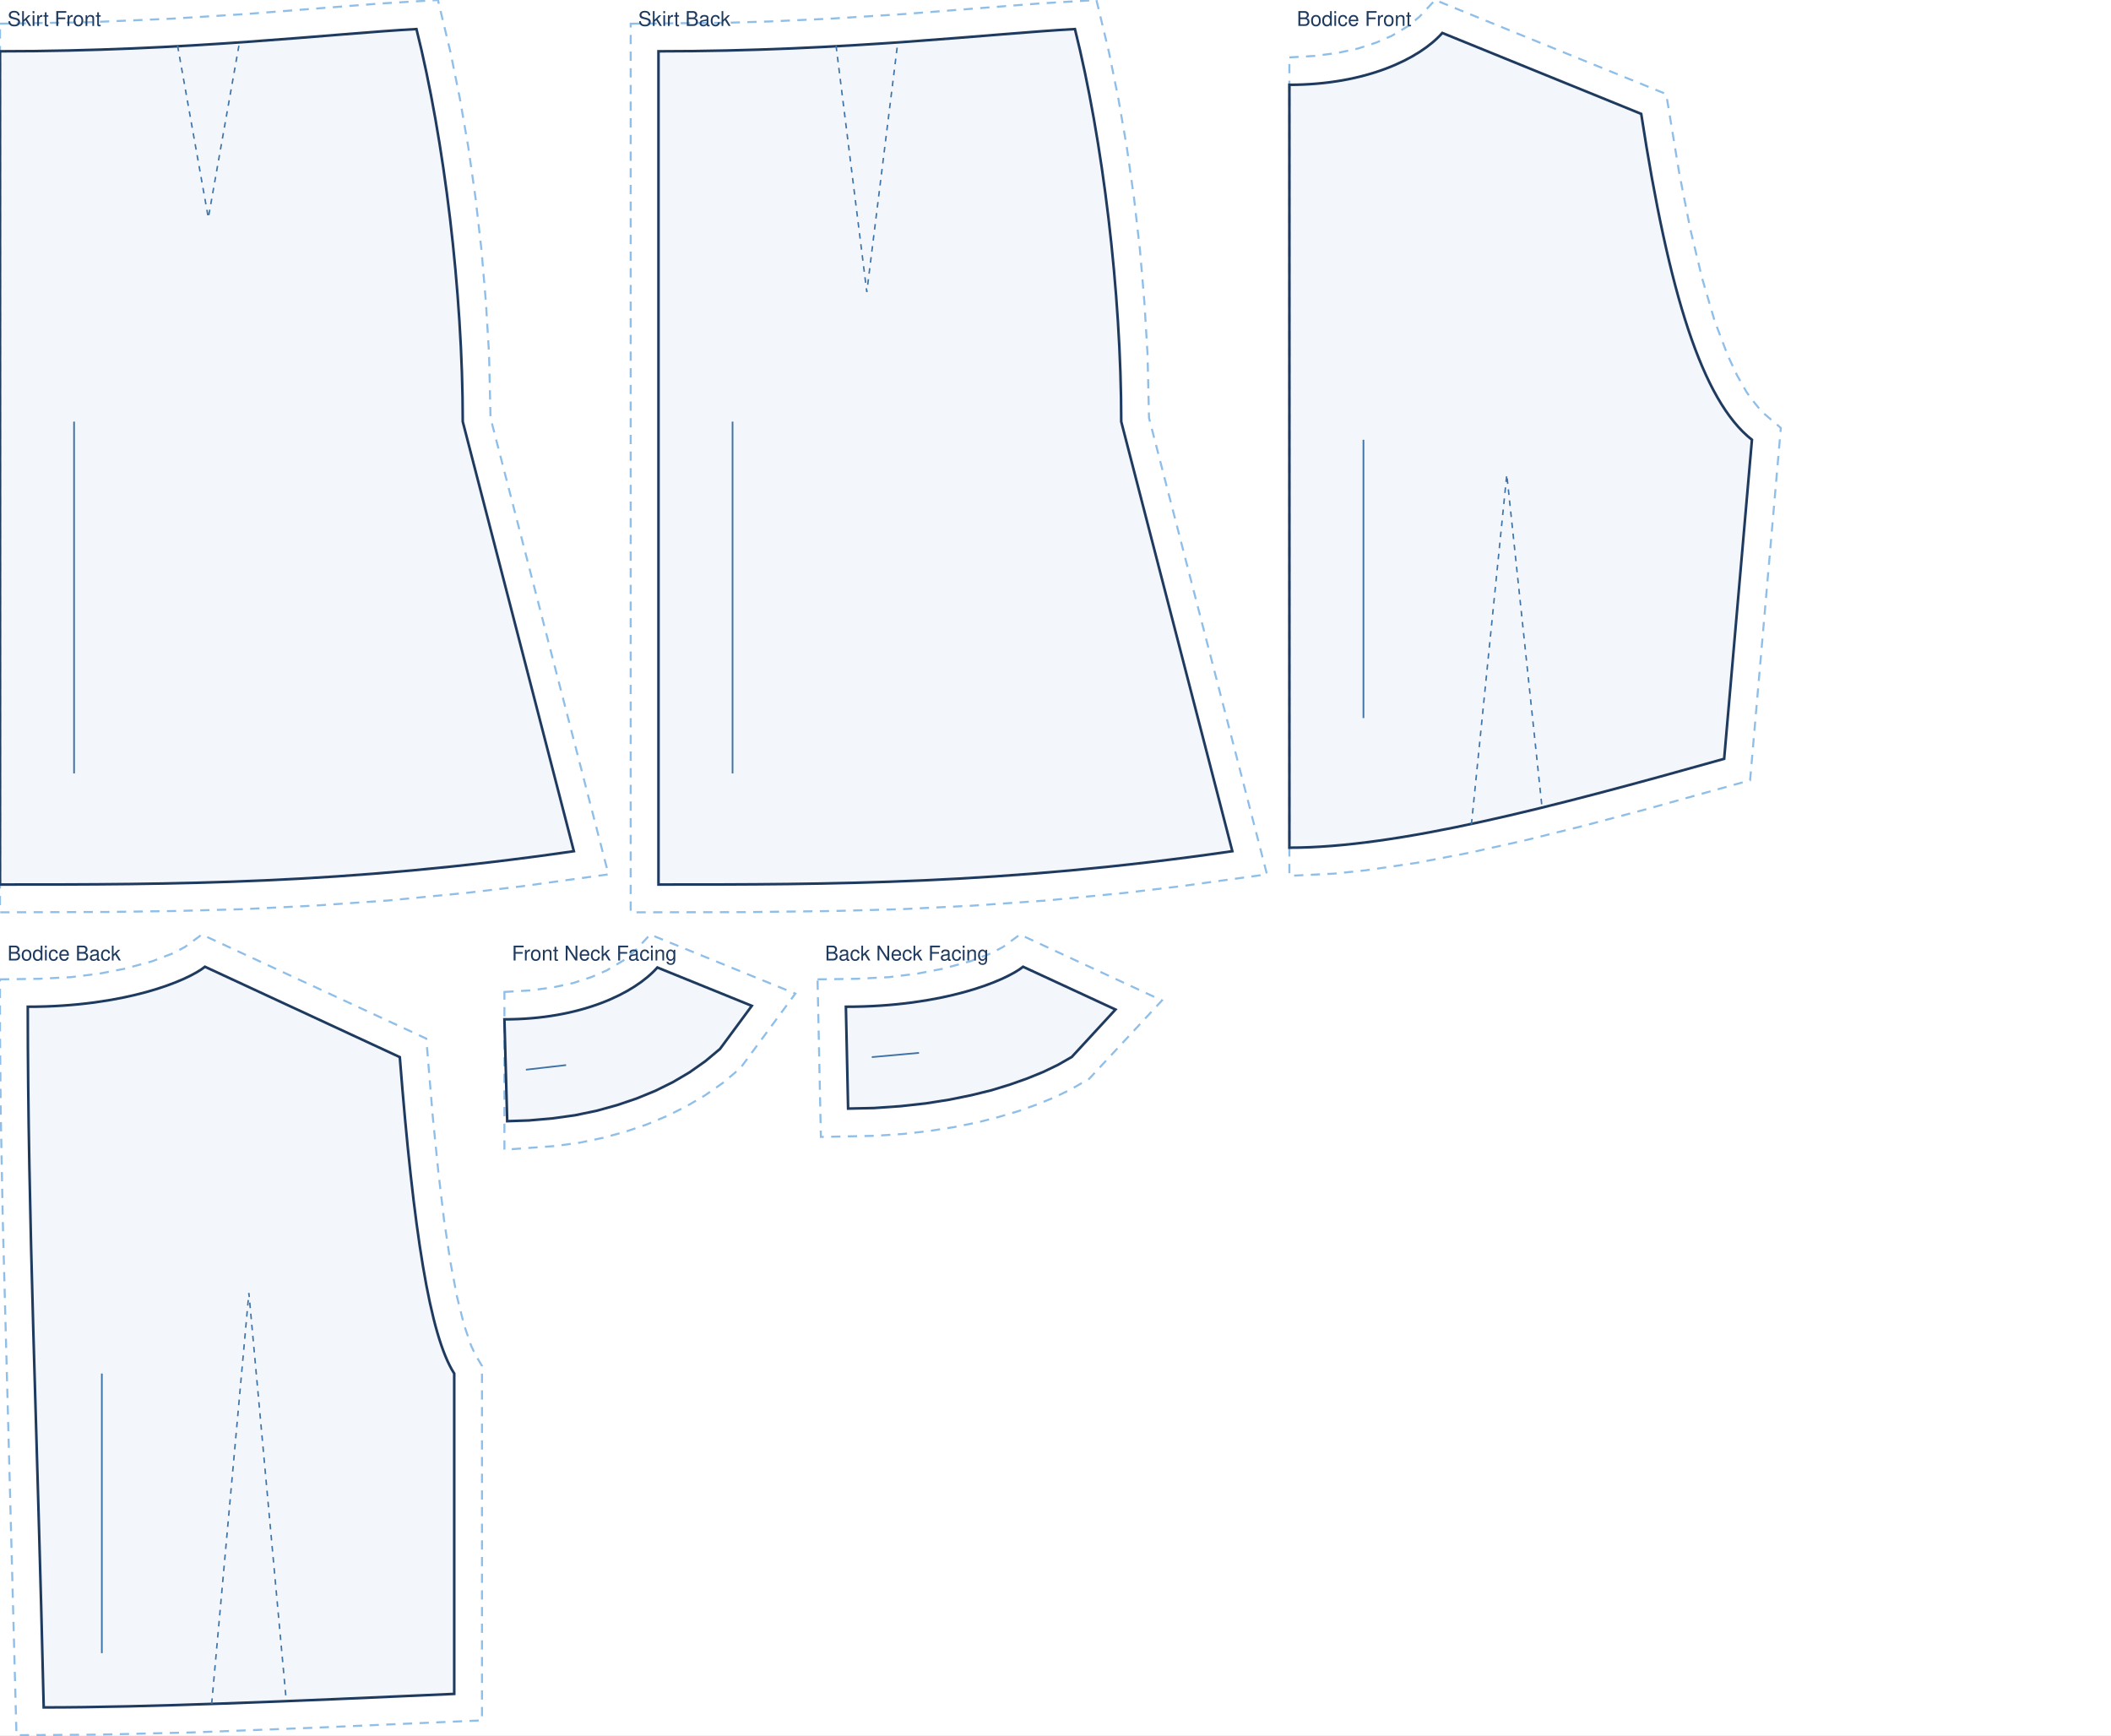
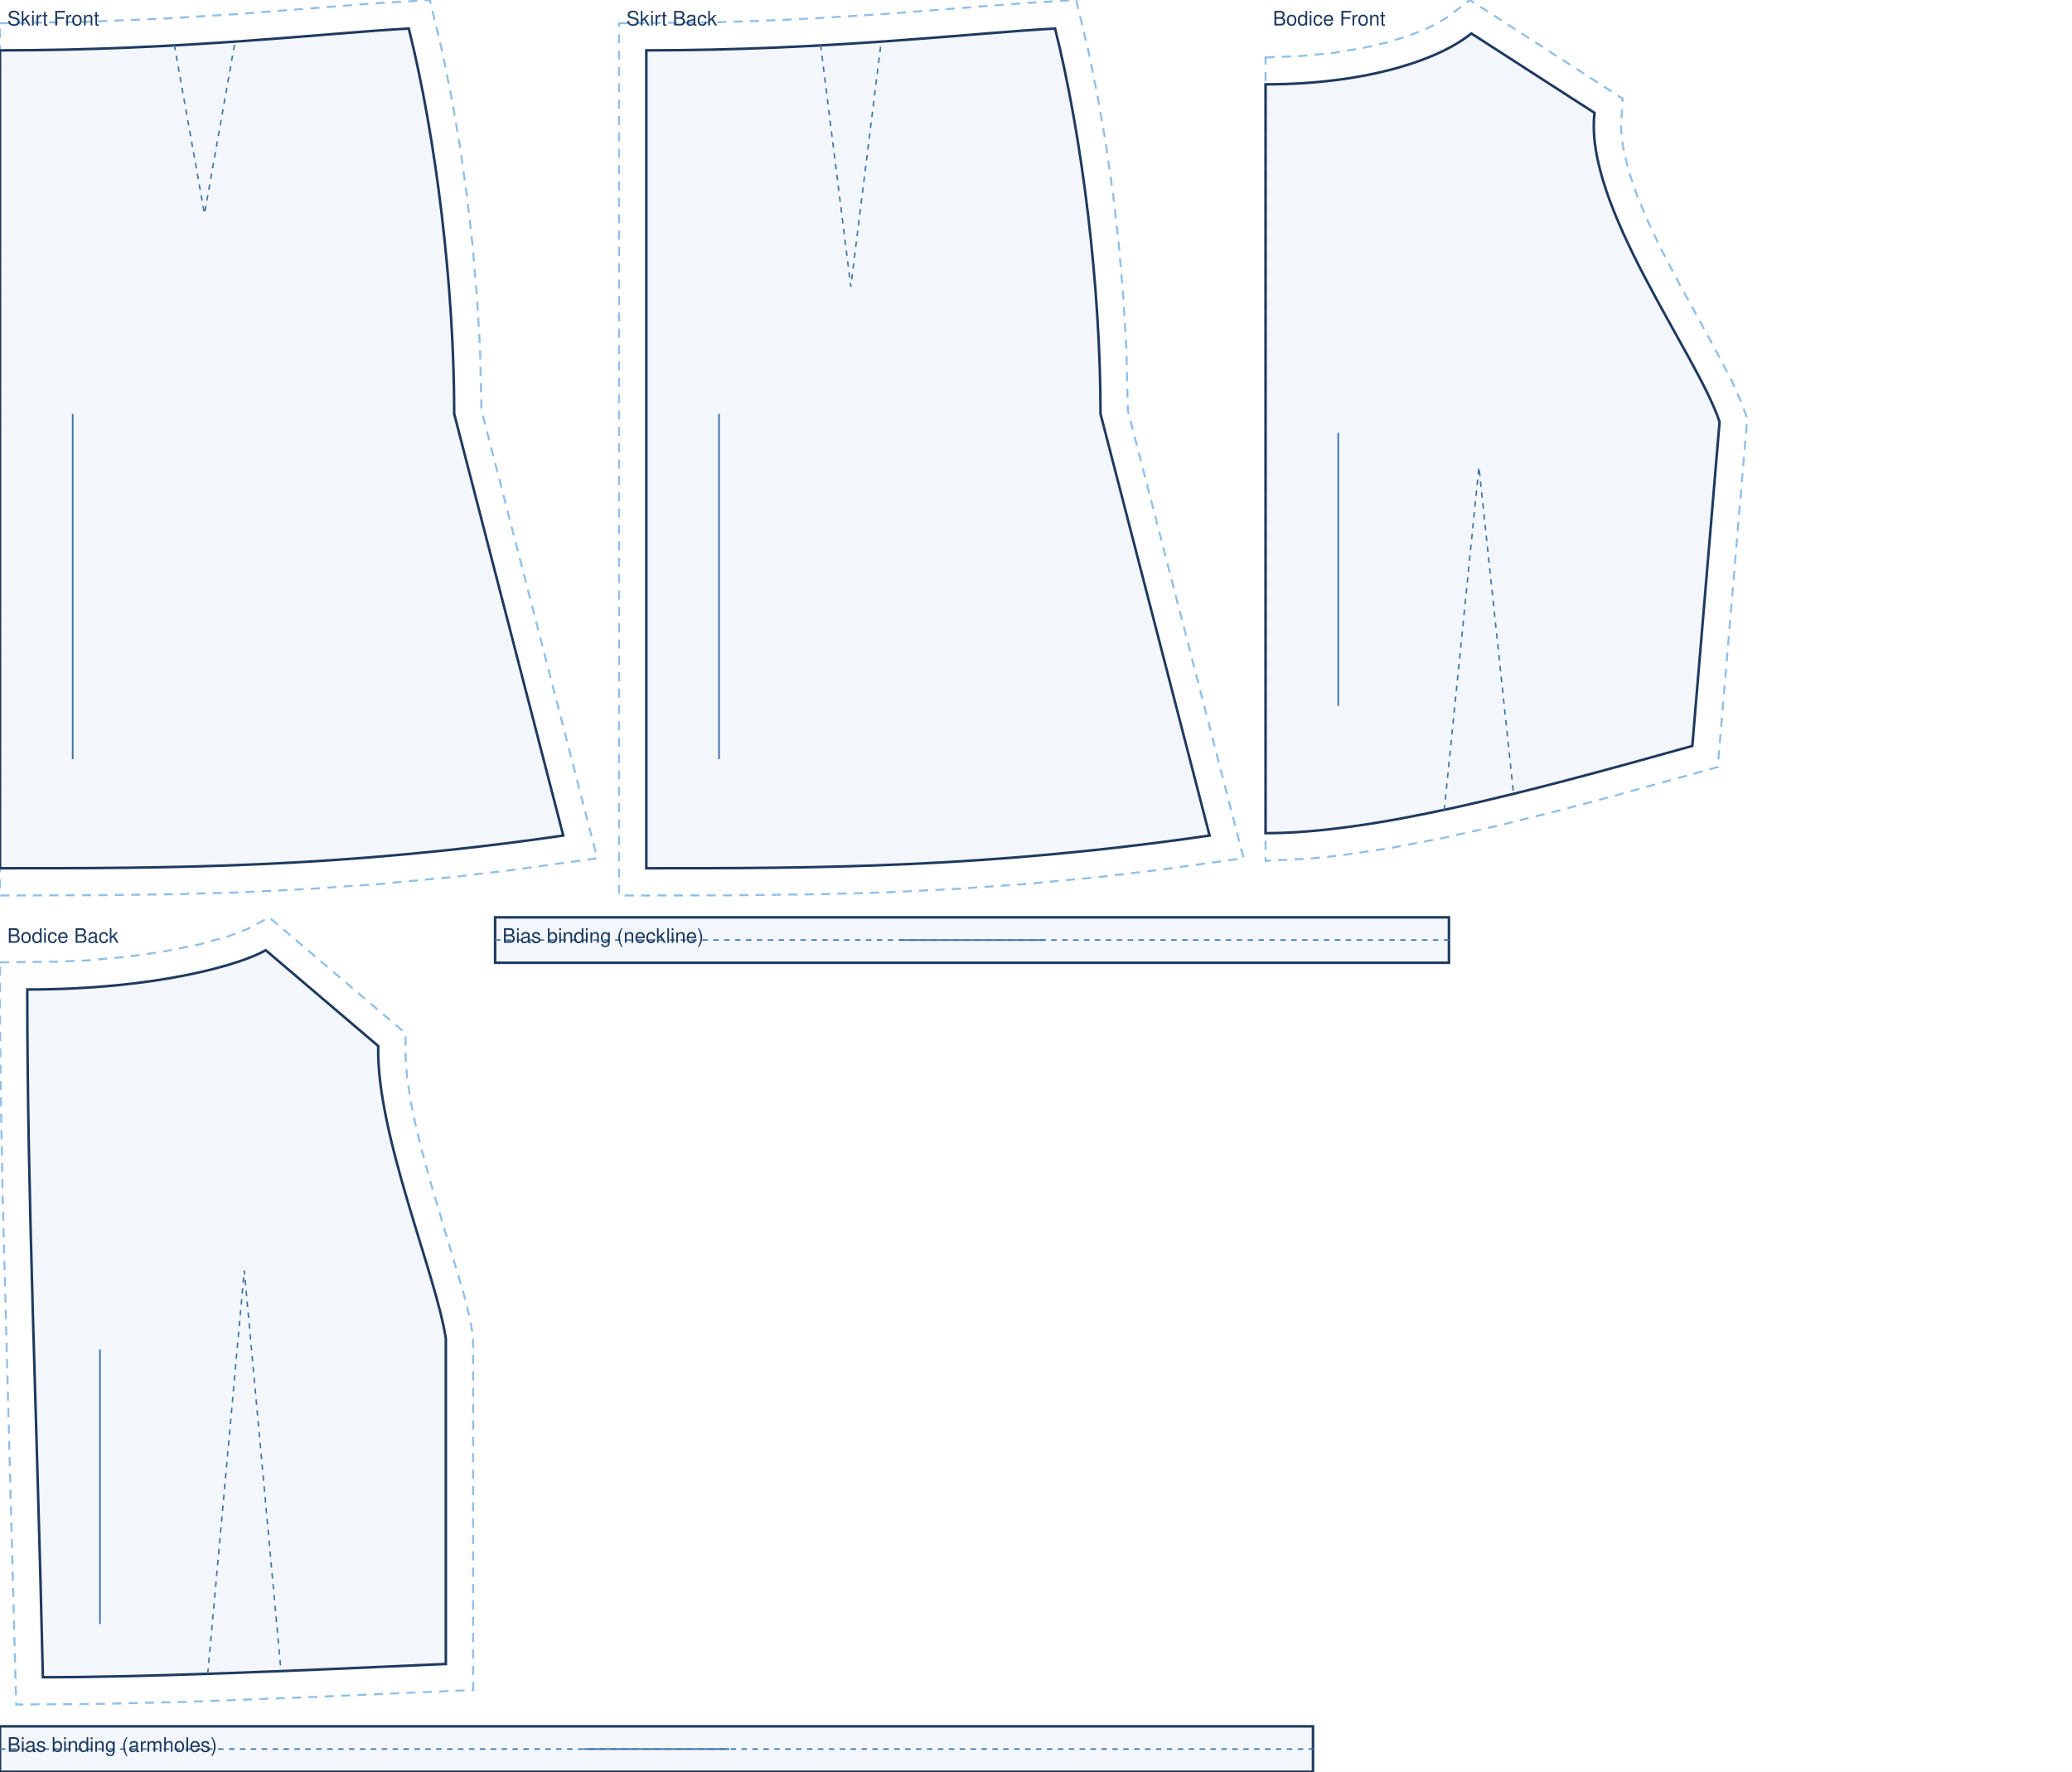
- <svg xmlns="http://www.w3.org/2000/svg" viewBox="0 0 1140.0 937.1" width="100%" role="img">
-   <rect width="1140.0" height="937.1" fill="#fff" />
+ <svg xmlns="http://www.w3.org/2000/svg" viewBox="0 0 1140.0 974.8" width="100%" role="img">
+   <rect width="1140.0" height="974.8" fill="#fff" />
  <path transform="translate(0.0 27.7)" d="M 0.0 -14.9 L 48.2 -15.7 L 92.5 -17.6 L 132.5 -20.1 L 205.4 -25.8 L 236.5 -27.7 L 243.2 0.2 L 248.3 25.3 L 252.9 51.8 L 256.8 79.2 L 260.0 107.2 L 262.4 135.4 L 264.1 163.5 L 264.9 198.0 L 328.6 444.5 L 281.4 451.0 L 252.0 454.5 L 209.8 458.6 L 169.7 461.4 L 131.4 463.3 L 94.4 464.3 L 58.5 464.8 L 0.0 465.0 Z" fill="none" stroke="#8fbfe8" stroke-width="1.1" stroke-dasharray="5 4" />
  <path transform="translate(0.0 27.7)" d="M 0.0 0.0 C 101.2 0.0 179.9 -9.6 224.9 -12.0 C 239.9 48.0 249.9 130.0 249.9 200.0 L 309.9 432.0 C 185.9 450.0 93.0 450.0 0.0 450.0 L 0.0 0.0 Z" fill="rgba(63,116,168,.06)" stroke="#1f3a5f" stroke-width="1.4" />
  <path transform="translate(0.0 27.7)" d="M 95.9 -3.0 L 112.5 90.0 L 129.0 -3.0" fill="none" stroke="#3f74a8" stroke-width="0.8" stroke-dasharray="3 3" />
  <line transform="translate(0.0 27.7)" x1="40.0" y1="200.0" x2="40.0" y2="390.0" stroke="#3f74a8" stroke-width="0.9" />
  <text transform="translate(0.0 27.7)" x="4.0" y="-13.7" font-family="Helvetica,Arial,sans-serif" font-size="11" fill="#1f3a5f">Skirt Front</text>
  <path transform="translate(355.6 27.7)" d="M -15.0 -14.9 L 36.5 -15.4 L 59.7 -16.1 L 92.5 -17.6 L 132.5 -20.1 L 205.4 -25.8 L 236.5 -27.7 L 243.2 0.2 L 248.3 25.3 L 252.9 51.8 L 256.8 79.2 L 260.0 107.2 L 262.4 135.4 L 264.1 163.5 L 264.9 198.0 L 328.6 444.5 L 281.4 451.0 L 252.0 454.5 L 209.8 458.6 L 169.7 461.4 L 131.4 463.3 L 94.4 464.3 L 46.7 464.9 L -15.0 465.0 Z" fill="none" stroke="#8fbfe8" stroke-width="1.1" stroke-dasharray="5 4" />
  <path transform="translate(355.6 27.7)" d="M 0.0 0.0 C 101.2 0.0 179.9 -9.6 224.9 -12.0 C 239.9 48.0 249.9 130.0 249.9 200.0 L 309.9 432.0 C 185.9 450.0 93.0 450.0 0.0 450.0 L 0.0 0.0 Z" fill="rgba(63,116,168,.06)" stroke="#1f3a5f" stroke-width="1.4" />
  <path transform="translate(355.6 27.7)" d="M 95.9 -3.0 L 112.5 130.0 L 129.0 -3.0" fill="none" stroke="#3f74a8" stroke-width="0.8" stroke-dasharray="3 3" />
  <line transform="translate(355.6 27.7)" x1="40.0" y1="200.0" x2="40.0" y2="390.0" stroke="#3f74a8" stroke-width="0.9" />
  <text transform="translate(355.6 27.7)" x="-11.0" y="-13.7" font-family="Helvetica,Arial,sans-serif" font-size="11" fill="#1f3a5f">Skirt Back</text>
-   <path transform="translate(696.3 17.8)" d="M 0.0 13.2 L 13.6 12.4 L 26.0 10.8 L 37.1 8.4 L 46.9 5.2 L 55.2 1.6 L 64.1 -3.7 L 70.3 -8.8 L 78.7 -17.8 L 203.5 33.0 L 210.5 75.5 L 216.5 105.9 L 222.9 132.5 L 229.6 155.4 L 236.8 174.3 L 241.7 184.8 L 246.7 193.6 L 249.2 197.3 L 254.2 203.4 L 256.6 205.8 L 265.4 213.3 L 248.8 403.6 L 192.8 419.2 L 159.6 428.0 L 127.8 435.9 L 97.4 442.7 L 68.6 448.2 L 41.4 452.2 L 24.3 454.0 L 0.0 455.2 L 0.0 43.5 Z" fill="none" stroke="#8fbfe8" stroke-width="1.1" stroke-dasharray="5 4" />
-   <path transform="translate(696.3 17.8)" d="M 0.0 28.0 C 41.3 28.0 70.2 14.0 82.6 0.0 L 190.0 43.7 C 204.9 140.5 222.9 198.6 249.8 219.7 L 234.8 392.0 C 140.8 418.4 58.7 440.0 0.0 440.0 C 0.0 275.2 0.0 151.6 0.0 28.0 Z" fill="rgba(63,116,168,.06)" stroke="#1f3a5f" stroke-width="1.4" />
-   <path transform="translate(696.3 17.8)" d="M 98.3 427.5 L 117.4 238.5 L 136.5 418.8" fill="none" stroke="#3f74a8" stroke-width="0.8" stroke-dasharray="3 3" />
-   <line transform="translate(696.3 17.8)" x1="40.0" y1="219.7" x2="40.0" y2="370.0" stroke="#3f74a8" stroke-width="0.9" />
-   <text transform="translate(696.3 17.8)" x="4.0" y="-3.8" font-family="Helvetica,Arial,sans-serif" font-size="11" fill="#1f3a5f">Bodice Front</text>
-   <path transform="translate(15.0 522.1)" d="M -15.0 6.8 L 6.1 6.5 L 23.4 5.6 L 38.7 3.7 L 52.2 1.1 L 67.0 -2.9 L 78.0 -7.1 L 84.9 -10.7 L 94.0 -17.4 L 215.2 38.8 L 218.7 80.9 L 221.7 110.6 L 224.8 136.8 L 228.2 159.3 L 231.8 178.2 L 235.6 193.4 L 239.4 204.6 L 241.8 209.7 L 245.3 215.6 L 245.3 407.0 L 156.4 410.9 L 89.1 413.5 L 38.3 414.7 L -6.1 415.0 L -13.5 136.9 L -14.6 78.7 L -15.0 35.8 Z" fill="none" stroke="#8fbfe8" stroke-width="1.1" stroke-dasharray="5 4" />
-   <path transform="translate(15.0 522.1)" d="M 0.0 21.6 C 52.7 21.6 86.2 7.6 95.7 0.0 L 200.9 48.8 C 208.3 142.8 217.1 199.2 230.3 219.7 L 230.3 392.7 C 141.6 396.7 64.0 400.0 8.6 400.0 C 5.1 248.6 0.0 135.1 0.0 21.6 Z" fill="rgba(63,116,168,.06)" stroke="#1f3a5f" stroke-width="1.4" />
-   <path transform="translate(15.0 522.1)" d="M 99.3 398.1 L 119.4 176.2 L 139.6 396.5" fill="none" stroke="#3f74a8" stroke-width="0.8" stroke-dasharray="3 3" />
-   <line transform="translate(15.0 522.1)" x1="40.0" y1="219.7" x2="40.0" y2="370.7" stroke="#3f74a8" stroke-width="0.9" />
-   <text transform="translate(15.0 522.1)" x="-11.0" y="-3.4" font-family="Helvetica,Arial,sans-serif" font-size="11" fill="#1f3a5f">Bodice Back</text>
-   <path transform="translate(272.4 522.5)" d="M 0.0 13.2 L 13.6 12.4 L 26.0 10.8 L 37.1 8.4 L 46.9 5.2 L 55.2 1.6 L 64.1 -3.7 L 70.3 -8.8 L 78.7 -17.8 L 157.1 14.1 L 127.4 54.4 L 117.6 62.6 L 108.1 69.2 L 98.2 75.0 L 87.8 80.2 L 76.8 84.8 L 65.3 88.7 L 53.2 92.0 L 40.7 94.6 L 27.6 96.4 L 0.0 98.4 Z" fill="none" stroke="#8fbfe8" stroke-width="1.1" stroke-dasharray="5 4" />
-   <path transform="translate(272.4 522.5)" d="M 0.0 28.0 C 41.3 28.0 70.2 14.0 82.6 0.0 L 133.6 20.7 L 116.4 44.0 L 108.5 50.6 L 100.0 56.6 L 91.0 61.9 L 81.5 66.6 L 71.5 70.7 L 60.9 74.3 L 49.7 77.4 L 38.1 79.8 L 25.9 81.5 L 13.2 82.6 L 1.5 83.0 Z" fill="rgba(63,116,168,.06)" stroke="#1f3a5f" stroke-width="1.4" />
-   <line transform="translate(272.4 522.5)" x1="11.6" y1="55.2" x2="33.3" y2="52.7" stroke="#3f74a8" stroke-width="0.9" />
-   <text transform="translate(272.4 522.5)" x="4.0" y="-3.8" font-family="Helvetica,Arial,sans-serif" font-size="11" fill="#1f3a5f">Front Neck Facing</text>
-   <path transform="translate(456.8 522.1)" d="M -15.3 6.8 L 6.1 6.5 L 23.4 5.6 L 38.7 3.7 L 52.2 1.1 L 67.0 -2.9 L 78.0 -7.1 L 84.9 -10.7 L 94.0 -17.4 L 170.7 18.2 L 131.4 60.5 L 121.5 66.2 L 112.7 70.5 L 103.4 74.3 L 93.4 77.9 L 82.6 81.1 L 70.9 84.1 L 58.4 86.6 L 45.1 88.7 L 30.9 90.3 L 15.8 91.3 L -13.5 91.9 Z" fill="none" stroke="#8fbfe8" stroke-width="1.1" stroke-dasharray="5 4" />
-   <path transform="translate(456.8 522.1)" d="M 0.0 21.6 C 52.7 21.6 86.2 7.6 95.7 0.0 L 145.6 23.1 L 122.0 48.7 L 114.5 53.0 L 106.6 56.8 L 98.0 60.3 L 88.7 63.6 L 78.6 66.7 L 67.6 69.4 L 55.8 71.8 L 43.1 73.8 L 29.5 75.3 L 15.2 76.3 L 1.2 76.6 Z" fill="rgba(63,116,168,.06)" stroke="#1f3a5f" stroke-width="1.4" />
-   <line transform="translate(456.8 522.1)" x1="14.0" y1="48.8" x2="39.5" y2="46.5" stroke="#3f74a8" stroke-width="0.9" />
-   <text transform="translate(456.8 522.1)" x="-11.3" y="-3.4" font-family="Helvetica,Arial,sans-serif" font-size="11" fill="#1f3a5f">Back Neck Facing</text>
+   <path transform="translate(696.3 18.4)" d="M 0.0 13.2 L 19.5 12.4 L 37.3 10.7 L 53.3 8.1 L 67.5 4.8 L 79.7 0.9 L 86.8 -1.9 L 92.9 -4.7 L 100.1 -9.0 L 112.4 -18.4 L 196.5 35.9 L 195.6 50.4 L 195.8 55.8 L 196.6 61.8 L 199.5 74.8 L 204.3 88.9 L 210.6 103.9 L 217.9 119.2 L 225.9 134.5 L 249.8 178.2 L 256.5 191.2 L 261.9 203.3 L 265.0 211.7 L 248.8 403.6 L 192.8 419.2 L 159.6 428.0 L 127.8 435.9 L 97.4 442.7 L 68.6 448.2 L 41.4 452.2 L 24.3 454.0 L 0.0 455.2 L 0.0 43.5 Z" fill="none" stroke="#8fbfe8" stroke-width="1.1" stroke-dasharray="5 4" />
+   <path transform="translate(696.3 18.4)" d="M 0.0 28.0 C 56.6 28.0 96.2 14.0 113.2 0.0 L 181.0 43.7 C 175.0 94.7 237.4 176.3 249.8 213.7 L 234.8 392.0 C 140.8 418.4 58.7 440.0 0.0 440.0 C 0.0 275.2 0.0 151.6 0.0 28.0 Z" fill="rgba(63,116,168,.06)" stroke="#1f3a5f" stroke-width="1.4" />
+   <path transform="translate(696.3 18.4)" d="M 98.3 427.5 L 117.4 238.5 L 136.5 418.8" fill="none" stroke="#3f74a8" stroke-width="0.8" stroke-dasharray="3 3" />
+   <line transform="translate(696.3 18.4)" x1="40.0" y1="219.7" x2="40.0" y2="370.0" stroke="#3f74a8" stroke-width="0.9" />
+   <text transform="translate(696.3 18.4)" x="4.0" y="-4.4" font-family="Helvetica,Arial,sans-serif" font-size="11" fill="#1f3a5f">Bodice Front</text>
+   <path transform="translate(15.0 522.8)" d="M -15.0 6.7 L 17.0 6.3 L 32.9 5.6 L 54.6 3.6 L 73.6 1.0 L 94.7 -3.2 L 110.7 -7.7 L 121.0 -11.6 L 133.1 -18.1 L 208.1 45.7 L 208.1 58.4 L 209.0 70.3 L 211.0 83.4 L 213.9 97.3 L 217.5 111.7 L 221.5 126.4 L 240.1 188.9 L 243.1 200.7 L 245.3 212.4 L 245.3 407.0 L 156.4 410.9 L 89.1 413.5 L 38.3 414.7 L -6.1 415.0 L -13.5 136.9 L -14.6 78.7 L -15.0 35.8 Z" fill="none" stroke="#8fbfe8" stroke-width="1.1" stroke-dasharray="5 4" />
+   <path transform="translate(15.0 522.8)" d="M 0.0 21.6 C 72.2 21.6 118.1 7.6 131.2 0.0 L 193.1 52.7 C 191.9 101.0 225.0 178.3 230.3 213.7 L 230.3 392.7 C 141.6 396.7 64.0 400.0 8.6 400.0 C 5.1 248.6 0.0 135.1 0.0 21.6 Z" fill="rgba(63,116,168,.06)" stroke="#1f3a5f" stroke-width="1.4" />
+   <path transform="translate(15.0 522.8)" d="M 99.3 398.1 L 119.4 176.2 L 139.6 396.5" fill="none" stroke="#3f74a8" stroke-width="0.8" stroke-dasharray="3 3" />
+   <line transform="translate(15.0 522.8)" x1="40.0" y1="219.7" x2="40.0" y2="370.7" stroke="#3f74a8" stroke-width="0.9" />
+   <text transform="translate(15.0 522.8)" x="-11.0" y="-4.1" font-family="Helvetica,Arial,sans-serif" font-size="11" fill="#1f3a5f">Bodice Back</text>
+   <path transform="translate(272.4 504.7)" d="M 0.0 0.0 L 524.8 0.0 L 524.8 25.0 L 0.0 25.0 Z" fill="rgba(63,116,168,.06)" stroke="#1f3a5f" stroke-width="1.4" />
+   <path transform="translate(272.4 504.7)" d="M 0.0 12.5 L 524.8 12.5" fill="none" stroke="#3f74a8" stroke-width="0.8" stroke-dasharray="3 3" />
+   <line transform="translate(272.4 504.7)" x1="222.4" y1="12.5" x2="302.4" y2="12.5" stroke="#3f74a8" stroke-width="0.9" />
+   <text transform="translate(272.4 504.7)" x="4.0" y="14.0" font-family="Helvetica,Arial,sans-serif" font-size="11" fill="#1f3a5f">Bias binding (neckline)</text>
+   <path transform="translate(0.0 949.8)" d="M 0.0 0.0 L 722.4 0.0 L 722.4 25.0 L 0.0 25.0 Z" fill="rgba(63,116,168,.06)" stroke="#1f3a5f" stroke-width="1.4" />
+   <path transform="translate(0.0 949.8)" d="M 0.0 12.5 L 722.4 12.5" fill="none" stroke="#3f74a8" stroke-width="0.8" stroke-dasharray="3 3" />
+   <line transform="translate(0.0 949.8)" x1="321.2" y1="12.5" x2="401.2" y2="12.5" stroke="#3f74a8" stroke-width="0.9" />
+   <text transform="translate(0.0 949.8)" x="4.0" y="14.0" font-family="Helvetica,Arial,sans-serif" font-size="11" fill="#1f3a5f">Bias binding (armholes)</text>
</svg>
